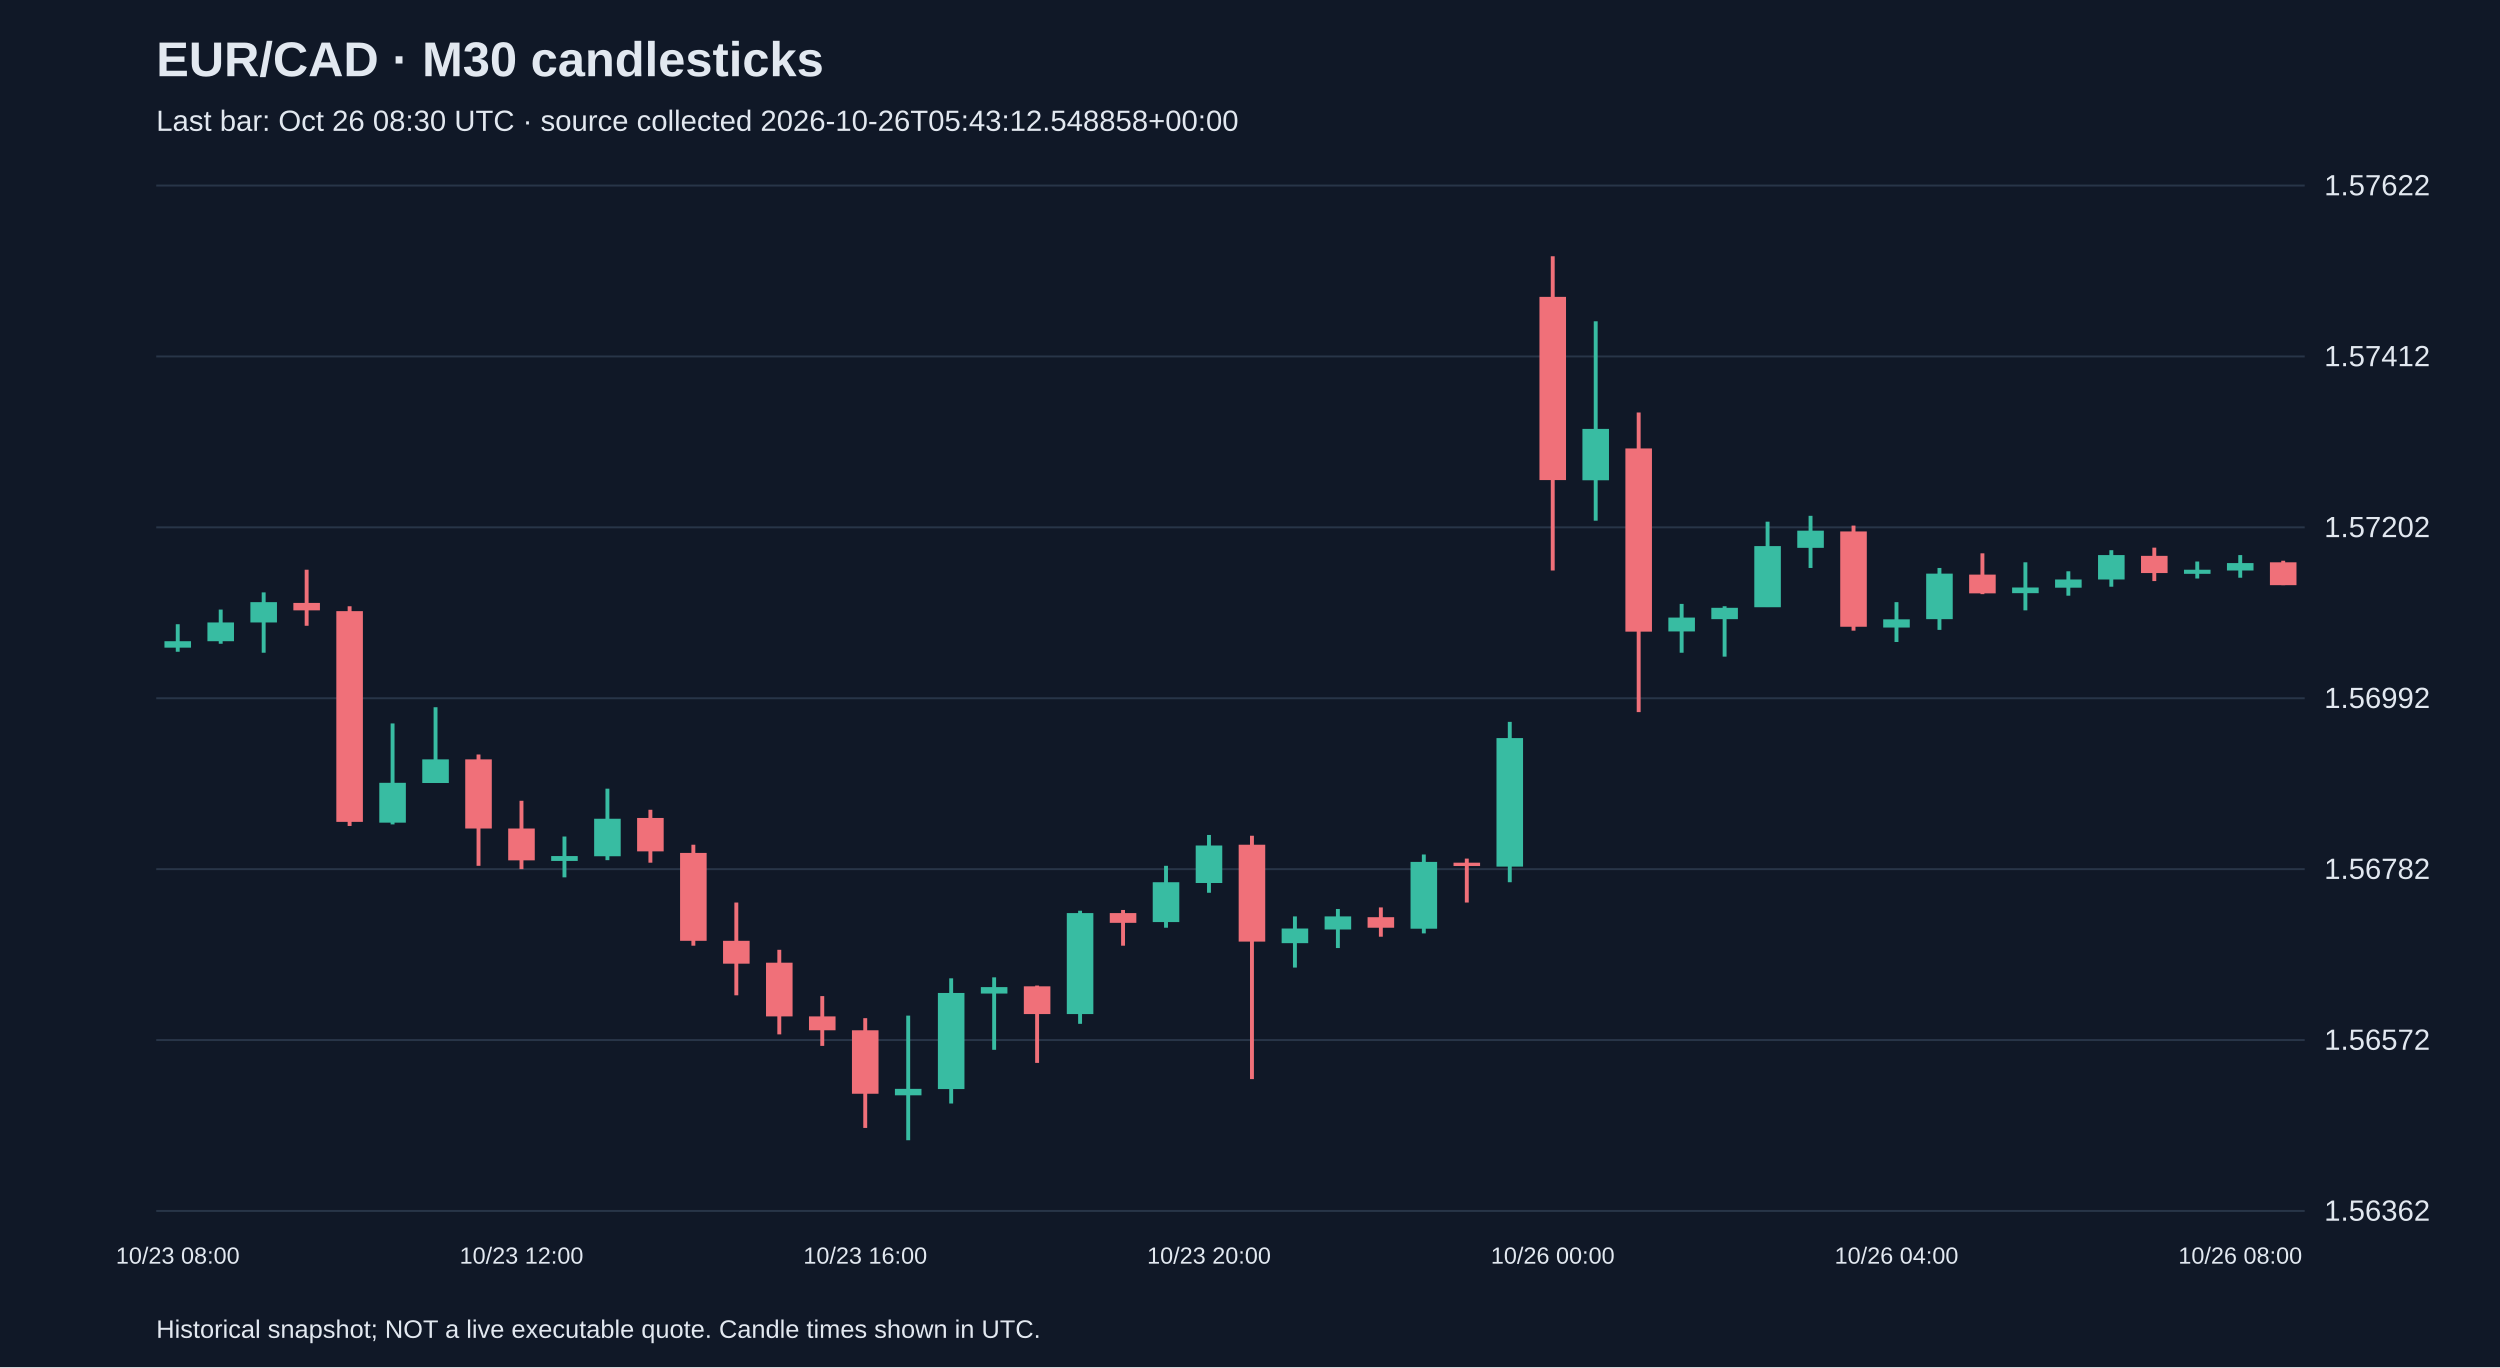
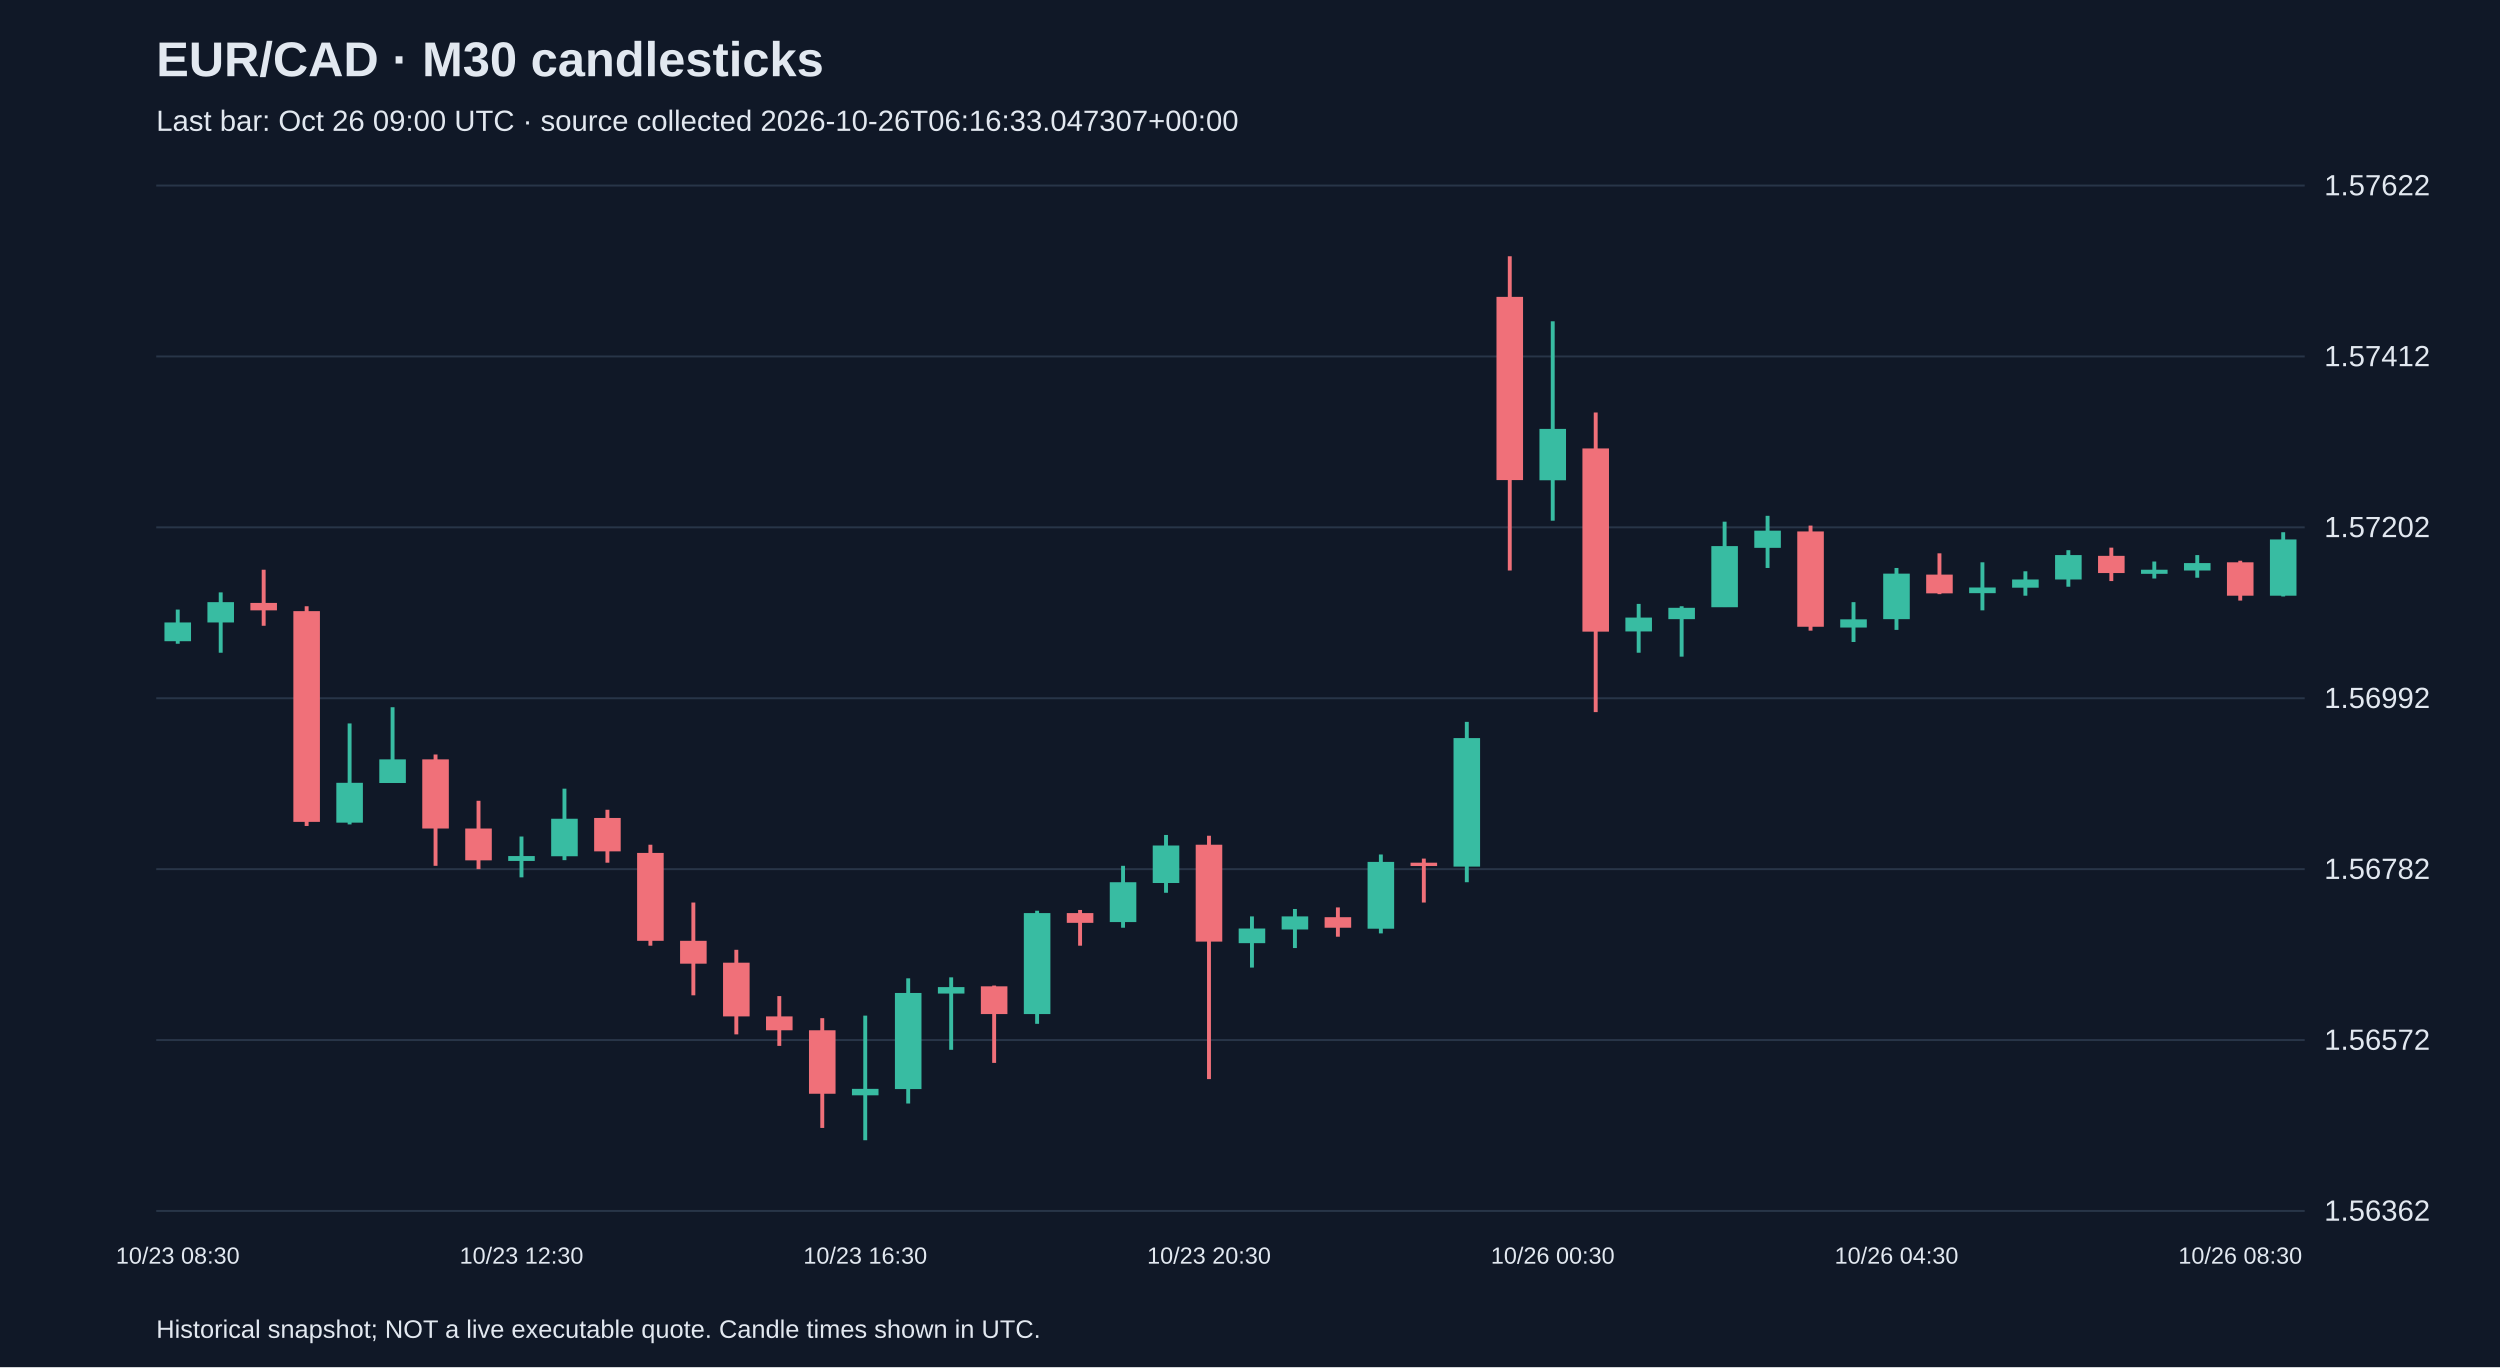
<svg xmlns="http://www.w3.org/2000/svg" viewBox="0 0 1280 700">
  <rect width="100%" height="100%" fill="#101827" />
  <style>text{font-family:Arial,sans-serif;fill:#e2e8f0}</style>
  <text x="80" y="39" font-size="25" font-weight="bold">EUR/CAD · M30 candlesticks</text>
-   <text x="80" y="67" font-size="15" fill="#a6b1c5">Last bar: Oct 26 08:30 UTC · source collected 2026-10-26T05:43:12.548858+00:00</text>
+   <text x="80" y="67" font-size="15" fill="#a6b1c5">Last bar: Oct 26 09:00 UTC · source collected 2026-10-26T06:16:33.047307+00:00</text>
  <line x1="80" y1="620.0" x2="1180" y2="620.0" stroke="#283548" />
  <text x="1190" y="625.0" font-size="15">1.56362</text>
  <line x1="80" y1="532.5" x2="1180" y2="532.5" stroke="#283548" />
  <text x="1190" y="537.5" font-size="15">1.56572</text>
  <line x1="80" y1="445.0" x2="1180" y2="445.0" stroke="#283548" />
  <text x="1190" y="450.0" font-size="15">1.56782</text>
  <line x1="80" y1="357.5" x2="1180" y2="357.5" stroke="#283548" />
  <text x="1190" y="362.5" font-size="15">1.56992</text>
  <line x1="80" y1="270.0" x2="1180" y2="270.0" stroke="#283548" />
  <text x="1190" y="275.0" font-size="15">1.57202</text>
  <line x1="80" y1="182.5" x2="1180" y2="182.5" stroke="#283548" />
  <text x="1190" y="187.5" font-size="15">1.57412</text>
  <line x1="80" y1="95.0" x2="1180" y2="95.0" stroke="#283548" />
  <text x="1190" y="100.0" font-size="15">1.57622</text>
-   <line x1="91.0" y1="319.6" x2="91.0" y2="333.7" stroke="#38bca2" stroke-width="2" />
-   <rect x="84.2" y="328.3" width="13.6" height="3.3" fill="#38bca2" />
-   <text x="91.0" y="647" text-anchor="middle" font-size="12">10/23 08:00</text>
-   <line x1="113.0" y1="312.1" x2="113.0" y2="329.6" stroke="#38bca2" stroke-width="2" />
-   <rect x="106.2" y="318.7" width="13.6" height="9.6" fill="#38bca2" />
-   <line x1="135.0" y1="303.3" x2="135.0" y2="334.2" stroke="#38bca2" stroke-width="2" />
-   <rect x="128.2" y="308.3" width="13.6" height="10.4" fill="#38bca2" />
-   <line x1="157.0" y1="291.7" x2="157.0" y2="320.4" stroke="#f07079" stroke-width="2" />
-   <rect x="150.2" y="308.7" width="13.6" height="3.8" fill="#f07079" />
-   <line x1="179.0" y1="310.4" x2="179.0" y2="422.9" stroke="#f07079" stroke-width="2" />
-   <rect x="172.2" y="312.9" width="13.6" height="107.9" fill="#f07079" />
-   <line x1="201.0" y1="370.4" x2="201.0" y2="422.1" stroke="#38bca2" stroke-width="2" />
-   <rect x="194.2" y="400.8" width="13.6" height="20.4" fill="#38bca2" />
-   <line x1="223.0" y1="362.1" x2="223.0" y2="400.8" stroke="#38bca2" stroke-width="2" />
-   <rect x="216.2" y="388.8" width="13.6" height="12.1" fill="#38bca2" />
-   <line x1="245.0" y1="386.3" x2="245.0" y2="443.3" stroke="#f07079" stroke-width="2" />
-   <rect x="238.2" y="388.8" width="13.6" height="35.4" fill="#f07079" />
-   <line x1="267.0" y1="410.0" x2="267.0" y2="445.0" stroke="#f07079" stroke-width="2" />
-   <rect x="260.2" y="424.2" width="13.6" height="16.3" fill="#f07079" />
-   <text x="267.0" y="647" text-anchor="middle" font-size="12">10/23 12:00</text>
-   <line x1="289.0" y1="428.3" x2="289.0" y2="449.2" stroke="#38bca2" stroke-width="2" />
-   <rect x="282.2" y="438.3" width="13.6" height="2.5" fill="#38bca2" />
-   <line x1="311.0" y1="403.8" x2="311.0" y2="440.4" stroke="#38bca2" stroke-width="2" />
-   <rect x="304.2" y="419.2" width="13.6" height="19.2" fill="#38bca2" />
-   <line x1="333.0" y1="414.6" x2="333.0" y2="441.7" stroke="#f07079" stroke-width="2" />
-   <rect x="326.2" y="418.8" width="13.6" height="17.1" fill="#f07079" />
-   <line x1="355.0" y1="432.5" x2="355.0" y2="484.2" stroke="#f07079" stroke-width="2" />
-   <rect x="348.2" y="436.7" width="13.6" height="45.0" fill="#f07079" />
-   <line x1="377.0" y1="462.1" x2="377.0" y2="509.6" stroke="#f07079" stroke-width="2" />
-   <rect x="370.2" y="481.7" width="13.6" height="11.7" fill="#f07079" />
-   <line x1="399.0" y1="486.3" x2="399.0" y2="529.6" stroke="#f07079" stroke-width="2" />
-   <rect x="392.2" y="492.9" width="13.6" height="27.5" fill="#f07079" />
-   <line x1="421.0" y1="510.0" x2="421.0" y2="535.5" stroke="#f07079" stroke-width="2" />
-   <rect x="414.2" y="520.4" width="13.6" height="7.1" fill="#f07079" />
-   <line x1="443.0" y1="521.3" x2="443.0" y2="577.5" stroke="#f07079" stroke-width="2" />
-   <rect x="436.2" y="527.5" width="13.6" height="32.5" fill="#f07079" />
-   <text x="443.0" y="647" text-anchor="middle" font-size="12">10/23 16:00</text>
-   <line x1="465.0" y1="520.0" x2="465.0" y2="583.8" stroke="#38bca2" stroke-width="2" />
-   <rect x="458.2" y="557.5" width="13.6" height="3.3" fill="#38bca2" />
-   <line x1="487.0" y1="500.9" x2="487.0" y2="565.0" stroke="#38bca2" stroke-width="2" />
-   <rect x="480.2" y="508.4" width="13.6" height="49.2" fill="#38bca2" />
-   <line x1="509.0" y1="500.4" x2="509.0" y2="537.5" stroke="#38bca2" stroke-width="2" />
-   <rect x="502.2" y="505.4" width="13.6" height="3.3" fill="#38bca2" />
-   <line x1="531.0" y1="504.6" x2="531.0" y2="544.2" stroke="#f07079" stroke-width="2" />
-   <rect x="524.2" y="505.0" width="13.6" height="14.2" fill="#f07079" />
-   <line x1="553.0" y1="466.3" x2="553.0" y2="524.2" stroke="#38bca2" stroke-width="2" />
-   <rect x="546.2" y="467.5" width="13.6" height="51.7" fill="#38bca2" />
-   <line x1="575.0" y1="465.9" x2="575.0" y2="484.2" stroke="#f07079" stroke-width="2" />
-   <rect x="568.2" y="467.5" width="13.6" height="5.0" fill="#f07079" />
-   <line x1="597.0" y1="443.3" x2="597.0" y2="475.0" stroke="#38bca2" stroke-width="2" />
-   <rect x="590.2" y="451.7" width="13.6" height="20.4" fill="#38bca2" />
-   <line x1="619.0" y1="427.5" x2="619.0" y2="457.1" stroke="#38bca2" stroke-width="2" />
-   <rect x="612.2" y="432.9" width="13.6" height="19.2" fill="#38bca2" />
-   <text x="619.0" y="647" text-anchor="middle" font-size="12">10/23 20:00</text>
-   <line x1="641.0" y1="427.9" x2="641.0" y2="552.5" stroke="#f07079" stroke-width="2" />
-   <rect x="634.2" y="432.5" width="13.6" height="49.6" fill="#f07079" />
-   <line x1="663.0" y1="469.2" x2="663.0" y2="495.4" stroke="#38bca2" stroke-width="2" />
-   <rect x="656.2" y="475.4" width="13.6" height="7.5" fill="#38bca2" />
-   <line x1="685.0" y1="465.4" x2="685.0" y2="485.4" stroke="#38bca2" stroke-width="2" />
-   <rect x="678.2" y="469.2" width="13.6" height="6.7" fill="#38bca2" />
-   <line x1="707.0" y1="464.6" x2="707.0" y2="479.6" stroke="#f07079" stroke-width="2" />
-   <rect x="700.2" y="469.6" width="13.6" height="5.4" fill="#f07079" />
-   <line x1="729.0" y1="437.5" x2="729.0" y2="477.9" stroke="#38bca2" stroke-width="2" />
-   <rect x="722.2" y="441.3" width="13.6" height="34.2" fill="#38bca2" />
-   <line x1="751.0" y1="439.6" x2="751.0" y2="462.1" stroke="#f07079" stroke-width="2" />
-   <rect x="744.2" y="441.7" width="13.6" height="1.7" fill="#f07079" />
-   <line x1="773.0" y1="369.6" x2="773.0" y2="451.7" stroke="#38bca2" stroke-width="2" />
-   <rect x="766.2" y="377.9" width="13.6" height="65.8" fill="#38bca2" />
-   <line x1="795.0" y1="131.2" x2="795.0" y2="292.1" stroke="#f07079" stroke-width="2" />
-   <rect x="788.2" y="152.0" width="13.6" height="93.8" fill="#f07079" />
-   <text x="795.0" y="647" text-anchor="middle" font-size="12">10/26 00:00</text>
-   <line x1="817.0" y1="164.5" x2="817.0" y2="266.6" stroke="#38bca2" stroke-width="2" />
-   <rect x="810.2" y="219.6" width="13.6" height="26.3" fill="#38bca2" />
-   <line x1="839.0" y1="211.2" x2="839.0" y2="364.6" stroke="#f07079" stroke-width="2" />
-   <rect x="832.2" y="229.6" width="13.6" height="93.8" fill="#f07079" />
-   <line x1="861.0" y1="309.2" x2="861.0" y2="334.2" stroke="#38bca2" stroke-width="2" />
-   <rect x="854.2" y="316.2" width="13.6" height="7.1" fill="#38bca2" />
-   <line x1="883.0" y1="310.4" x2="883.0" y2="336.2" stroke="#38bca2" stroke-width="2" />
-   <rect x="876.2" y="311.2" width="13.6" height="5.8" fill="#38bca2" />
-   <line x1="905.0" y1="267.1" x2="905.0" y2="310.8" stroke="#38bca2" stroke-width="2" />
-   <rect x="898.2" y="279.6" width="13.6" height="31.3" fill="#38bca2" />
-   <line x1="927.0" y1="264.1" x2="927.0" y2="290.8" stroke="#38bca2" stroke-width="2" />
-   <rect x="920.2" y="271.7" width="13.6" height="8.8" fill="#38bca2" />
-   <line x1="949.0" y1="269.1" x2="949.0" y2="322.9" stroke="#f07079" stroke-width="2" />
-   <rect x="942.2" y="272.1" width="13.6" height="48.8" fill="#f07079" />
-   <line x1="971.0" y1="308.3" x2="971.0" y2="328.7" stroke="#38bca2" stroke-width="2" />
-   <rect x="964.2" y="317.1" width="13.6" height="4.2" fill="#38bca2" />
-   <text x="971.0" y="647" text-anchor="middle" font-size="12">10/26 04:00</text>
-   <line x1="993.0" y1="290.8" x2="993.0" y2="322.5" stroke="#38bca2" stroke-width="2" />
-   <rect x="986.2" y="293.7" width="13.6" height="23.3" fill="#38bca2" />
-   <line x1="1015.0" y1="283.3" x2="1015.0" y2="304.2" stroke="#f07079" stroke-width="2" />
-   <rect x="1008.2" y="294.2" width="13.6" height="9.6" fill="#f07079" />
-   <line x1="1037.0" y1="287.9" x2="1037.0" y2="312.5" stroke="#38bca2" stroke-width="2" />
-   <rect x="1030.2" y="300.8" width="13.6" height="2.9" fill="#38bca2" />
-   <line x1="1059.0" y1="292.5" x2="1059.0" y2="305.0" stroke="#38bca2" stroke-width="2" />
-   <rect x="1052.2" y="296.7" width="13.6" height="4.2" fill="#38bca2" />
-   <line x1="1081.0" y1="281.7" x2="1081.0" y2="300.4" stroke="#38bca2" stroke-width="2" />
-   <rect x="1074.2" y="284.2" width="13.6" height="12.5" fill="#38bca2" />
-   <line x1="1103.0" y1="280.4" x2="1103.0" y2="297.5" stroke="#f07079" stroke-width="2" />
-   <rect x="1096.2" y="284.6" width="13.6" height="8.8" fill="#f07079" />
-   <line x1="1125.0" y1="287.5" x2="1125.0" y2="296.2" stroke="#38bca2" stroke-width="2" />
-   <rect x="1118.2" y="291.7" width="13.6" height="2.1" fill="#38bca2" />
-   <line x1="1147.0" y1="284.2" x2="1147.0" y2="295.8" stroke="#38bca2" stroke-width="2" />
-   <rect x="1140.2" y="288.3" width="13.6" height="3.8" fill="#38bca2" />
-   <text x="1147.0" y="647" text-anchor="middle" font-size="12">10/26 08:00</text>
-   <line x1="1169.0" y1="287.1" x2="1169.0" y2="299.6" stroke="#f07079" stroke-width="2" />
-   <rect x="1162.2" y="287.9" width="13.6" height="11.7" fill="#f07079" />
+   <line x1="91.0" y1="312.1" x2="91.0" y2="329.6" stroke="#38bca2" stroke-width="2" />
+   <rect x="84.2" y="318.7" width="13.6" height="9.6" fill="#38bca2" />
+   <text x="91.0" y="647" text-anchor="middle" font-size="12">10/23 08:30</text>
+   <line x1="113.0" y1="303.3" x2="113.0" y2="334.2" stroke="#38bca2" stroke-width="2" />
+   <rect x="106.2" y="308.3" width="13.6" height="10.4" fill="#38bca2" />
+   <line x1="135.0" y1="291.7" x2="135.0" y2="320.4" stroke="#f07079" stroke-width="2" />
+   <rect x="128.2" y="308.7" width="13.6" height="3.8" fill="#f07079" />
+   <line x1="157.0" y1="310.4" x2="157.0" y2="422.9" stroke="#f07079" stroke-width="2" />
+   <rect x="150.2" y="312.9" width="13.6" height="107.9" fill="#f07079" />
+   <line x1="179.0" y1="370.4" x2="179.0" y2="422.1" stroke="#38bca2" stroke-width="2" />
+   <rect x="172.2" y="400.8" width="13.6" height="20.4" fill="#38bca2" />
+   <line x1="201.0" y1="362.1" x2="201.0" y2="400.8" stroke="#38bca2" stroke-width="2" />
+   <rect x="194.2" y="388.8" width="13.6" height="12.1" fill="#38bca2" />
+   <line x1="223.0" y1="386.3" x2="223.0" y2="443.3" stroke="#f07079" stroke-width="2" />
+   <rect x="216.2" y="388.8" width="13.6" height="35.4" fill="#f07079" />
+   <line x1="245.0" y1="410.0" x2="245.0" y2="445.0" stroke="#f07079" stroke-width="2" />
+   <rect x="238.2" y="424.2" width="13.6" height="16.3" fill="#f07079" />
+   <line x1="267.0" y1="428.3" x2="267.0" y2="449.2" stroke="#38bca2" stroke-width="2" />
+   <rect x="260.2" y="438.3" width="13.6" height="2.5" fill="#38bca2" />
+   <text x="267.0" y="647" text-anchor="middle" font-size="12">10/23 12:30</text>
+   <line x1="289.0" y1="403.8" x2="289.0" y2="440.4" stroke="#38bca2" stroke-width="2" />
+   <rect x="282.2" y="419.2" width="13.6" height="19.2" fill="#38bca2" />
+   <line x1="311.0" y1="414.6" x2="311.0" y2="441.7" stroke="#f07079" stroke-width="2" />
+   <rect x="304.2" y="418.8" width="13.6" height="17.1" fill="#f07079" />
+   <line x1="333.0" y1="432.5" x2="333.0" y2="484.2" stroke="#f07079" stroke-width="2" />
+   <rect x="326.2" y="436.7" width="13.6" height="45.0" fill="#f07079" />
+   <line x1="355.0" y1="462.1" x2="355.0" y2="509.6" stroke="#f07079" stroke-width="2" />
+   <rect x="348.2" y="481.7" width="13.6" height="11.7" fill="#f07079" />
+   <line x1="377.0" y1="486.3" x2="377.0" y2="529.6" stroke="#f07079" stroke-width="2" />
+   <rect x="370.2" y="492.9" width="13.6" height="27.5" fill="#f07079" />
+   <line x1="399.0" y1="510.0" x2="399.0" y2="535.5" stroke="#f07079" stroke-width="2" />
+   <rect x="392.2" y="520.4" width="13.6" height="7.1" fill="#f07079" />
+   <line x1="421.0" y1="521.3" x2="421.0" y2="577.5" stroke="#f07079" stroke-width="2" />
+   <rect x="414.2" y="527.5" width="13.6" height="32.5" fill="#f07079" />
+   <line x1="443.0" y1="520.0" x2="443.0" y2="583.8" stroke="#38bca2" stroke-width="2" />
+   <rect x="436.2" y="557.5" width="13.6" height="3.3" fill="#38bca2" />
+   <text x="443.0" y="647" text-anchor="middle" font-size="12">10/23 16:30</text>
+   <line x1="465.0" y1="500.9" x2="465.0" y2="565.0" stroke="#38bca2" stroke-width="2" />
+   <rect x="458.2" y="508.4" width="13.6" height="49.2" fill="#38bca2" />
+   <line x1="487.0" y1="500.4" x2="487.0" y2="537.5" stroke="#38bca2" stroke-width="2" />
+   <rect x="480.2" y="505.4" width="13.6" height="3.3" fill="#38bca2" />
+   <line x1="509.0" y1="504.6" x2="509.0" y2="544.2" stroke="#f07079" stroke-width="2" />
+   <rect x="502.2" y="505.0" width="13.6" height="14.2" fill="#f07079" />
+   <line x1="531.0" y1="466.3" x2="531.0" y2="524.2" stroke="#38bca2" stroke-width="2" />
+   <rect x="524.2" y="467.5" width="13.6" height="51.7" fill="#38bca2" />
+   <line x1="553.0" y1="465.9" x2="553.0" y2="484.2" stroke="#f07079" stroke-width="2" />
+   <rect x="546.2" y="467.5" width="13.6" height="5.0" fill="#f07079" />
+   <line x1="575.0" y1="443.3" x2="575.0" y2="475.0" stroke="#38bca2" stroke-width="2" />
+   <rect x="568.2" y="451.7" width="13.6" height="20.4" fill="#38bca2" />
+   <line x1="597.0" y1="427.5" x2="597.0" y2="457.1" stroke="#38bca2" stroke-width="2" />
+   <rect x="590.2" y="432.9" width="13.6" height="19.2" fill="#38bca2" />
+   <line x1="619.0" y1="427.9" x2="619.0" y2="552.5" stroke="#f07079" stroke-width="2" />
+   <rect x="612.2" y="432.5" width="13.6" height="49.6" fill="#f07079" />
+   <text x="619.0" y="647" text-anchor="middle" font-size="12">10/23 20:30</text>
+   <line x1="641.0" y1="469.2" x2="641.0" y2="495.4" stroke="#38bca2" stroke-width="2" />
+   <rect x="634.2" y="475.4" width="13.6" height="7.5" fill="#38bca2" />
+   <line x1="663.0" y1="465.4" x2="663.0" y2="485.4" stroke="#38bca2" stroke-width="2" />
+   <rect x="656.2" y="469.2" width="13.6" height="6.7" fill="#38bca2" />
+   <line x1="685.0" y1="464.6" x2="685.0" y2="479.6" stroke="#f07079" stroke-width="2" />
+   <rect x="678.2" y="469.6" width="13.6" height="5.4" fill="#f07079" />
+   <line x1="707.0" y1="437.5" x2="707.0" y2="477.9" stroke="#38bca2" stroke-width="2" />
+   <rect x="700.2" y="441.3" width="13.6" height="34.2" fill="#38bca2" />
+   <line x1="729.0" y1="439.6" x2="729.0" y2="462.1" stroke="#f07079" stroke-width="2" />
+   <rect x="722.2" y="441.7" width="13.6" height="1.7" fill="#f07079" />
+   <line x1="751.0" y1="369.6" x2="751.0" y2="451.7" stroke="#38bca2" stroke-width="2" />
+   <rect x="744.2" y="377.9" width="13.6" height="65.8" fill="#38bca2" />
+   <line x1="773.0" y1="131.2" x2="773.0" y2="292.1" stroke="#f07079" stroke-width="2" />
+   <rect x="766.2" y="152.0" width="13.6" height="93.8" fill="#f07079" />
+   <line x1="795.0" y1="164.5" x2="795.0" y2="266.6" stroke="#38bca2" stroke-width="2" />
+   <rect x="788.2" y="219.6" width="13.6" height="26.3" fill="#38bca2" />
+   <text x="795.0" y="647" text-anchor="middle" font-size="12">10/26 00:30</text>
+   <line x1="817.0" y1="211.2" x2="817.0" y2="364.6" stroke="#f07079" stroke-width="2" />
+   <rect x="810.2" y="229.6" width="13.6" height="93.8" fill="#f07079" />
+   <line x1="839.0" y1="309.2" x2="839.0" y2="334.2" stroke="#38bca2" stroke-width="2" />
+   <rect x="832.2" y="316.2" width="13.6" height="7.1" fill="#38bca2" />
+   <line x1="861.0" y1="310.4" x2="861.0" y2="336.2" stroke="#38bca2" stroke-width="2" />
+   <rect x="854.2" y="311.2" width="13.6" height="5.8" fill="#38bca2" />
+   <line x1="883.0" y1="267.1" x2="883.0" y2="310.8" stroke="#38bca2" stroke-width="2" />
+   <rect x="876.2" y="279.6" width="13.6" height="31.3" fill="#38bca2" />
+   <line x1="905.0" y1="264.1" x2="905.0" y2="290.8" stroke="#38bca2" stroke-width="2" />
+   <rect x="898.2" y="271.7" width="13.6" height="8.8" fill="#38bca2" />
+   <line x1="927.0" y1="269.1" x2="927.0" y2="322.9" stroke="#f07079" stroke-width="2" />
+   <rect x="920.2" y="272.1" width="13.6" height="48.8" fill="#f07079" />
+   <line x1="949.0" y1="308.3" x2="949.0" y2="328.7" stroke="#38bca2" stroke-width="2" />
+   <rect x="942.2" y="317.1" width="13.6" height="4.2" fill="#38bca2" />
+   <line x1="971.0" y1="290.8" x2="971.0" y2="322.5" stroke="#38bca2" stroke-width="2" />
+   <rect x="964.2" y="293.7" width="13.6" height="23.3" fill="#38bca2" />
+   <text x="971.0" y="647" text-anchor="middle" font-size="12">10/26 04:30</text>
+   <line x1="993.0" y1="283.3" x2="993.0" y2="304.2" stroke="#f07079" stroke-width="2" />
+   <rect x="986.2" y="294.2" width="13.6" height="9.6" fill="#f07079" />
+   <line x1="1015.0" y1="287.9" x2="1015.0" y2="312.5" stroke="#38bca2" stroke-width="2" />
+   <rect x="1008.2" y="300.8" width="13.6" height="2.9" fill="#38bca2" />
+   <line x1="1037.0" y1="292.5" x2="1037.0" y2="305.0" stroke="#38bca2" stroke-width="2" />
+   <rect x="1030.2" y="296.7" width="13.6" height="4.2" fill="#38bca2" />
+   <line x1="1059.0" y1="281.7" x2="1059.0" y2="300.4" stroke="#38bca2" stroke-width="2" />
+   <rect x="1052.2" y="284.2" width="13.6" height="12.5" fill="#38bca2" />
+   <line x1="1081.0" y1="280.4" x2="1081.0" y2="297.5" stroke="#f07079" stroke-width="2" />
+   <rect x="1074.2" y="284.6" width="13.6" height="8.8" fill="#f07079" />
+   <line x1="1103.0" y1="287.5" x2="1103.0" y2="296.2" stroke="#38bca2" stroke-width="2" />
+   <rect x="1096.2" y="291.7" width="13.6" height="2.1" fill="#38bca2" />
+   <line x1="1125.0" y1="284.2" x2="1125.0" y2="295.8" stroke="#38bca2" stroke-width="2" />
+   <rect x="1118.2" y="288.3" width="13.6" height="3.8" fill="#38bca2" />
+   <line x1="1147.0" y1="287.1" x2="1147.0" y2="307.5" stroke="#f07079" stroke-width="2" />
+   <rect x="1140.2" y="287.9" width="13.6" height="17.1" fill="#f07079" />
+   <text x="1147.0" y="647" text-anchor="middle" font-size="12">10/26 08:30</text>
+   <line x1="1169.0" y1="272.5" x2="1169.0" y2="305.4" stroke="#38bca2" stroke-width="2" />
+   <rect x="1162.2" y="276.2" width="13.6" height="28.8" fill="#38bca2" />
  <text x="80" y="685" font-size="13">Historical snapshot; NOT a live executable quote. Candle times shown in UTC.</text>
</svg>
